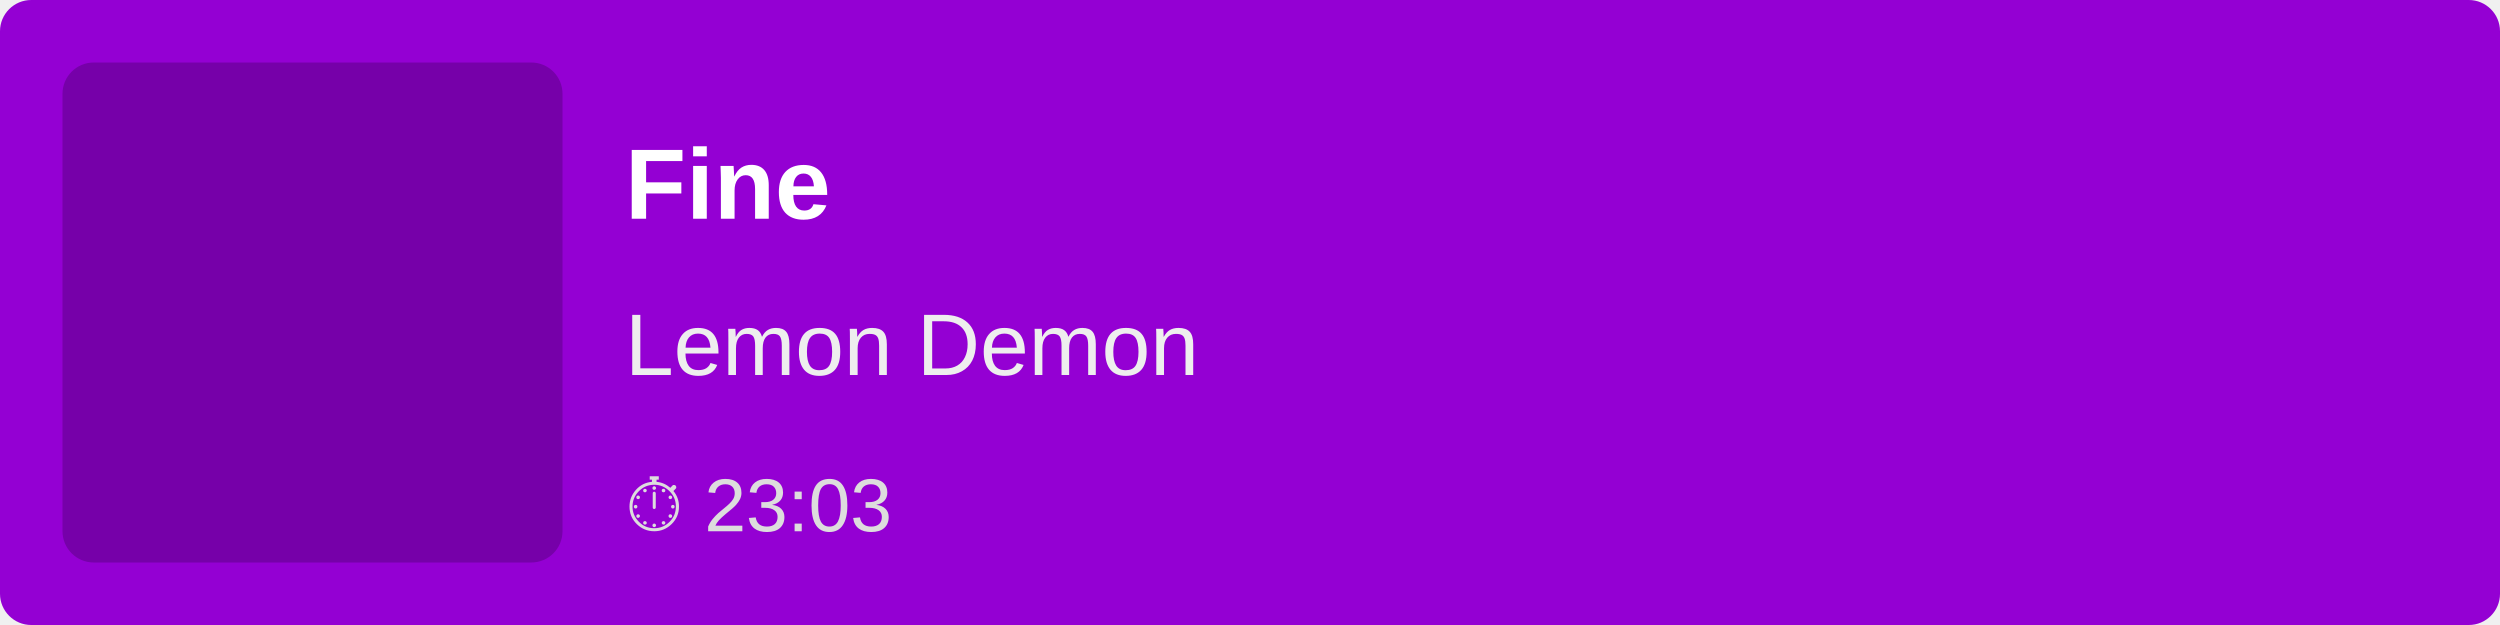
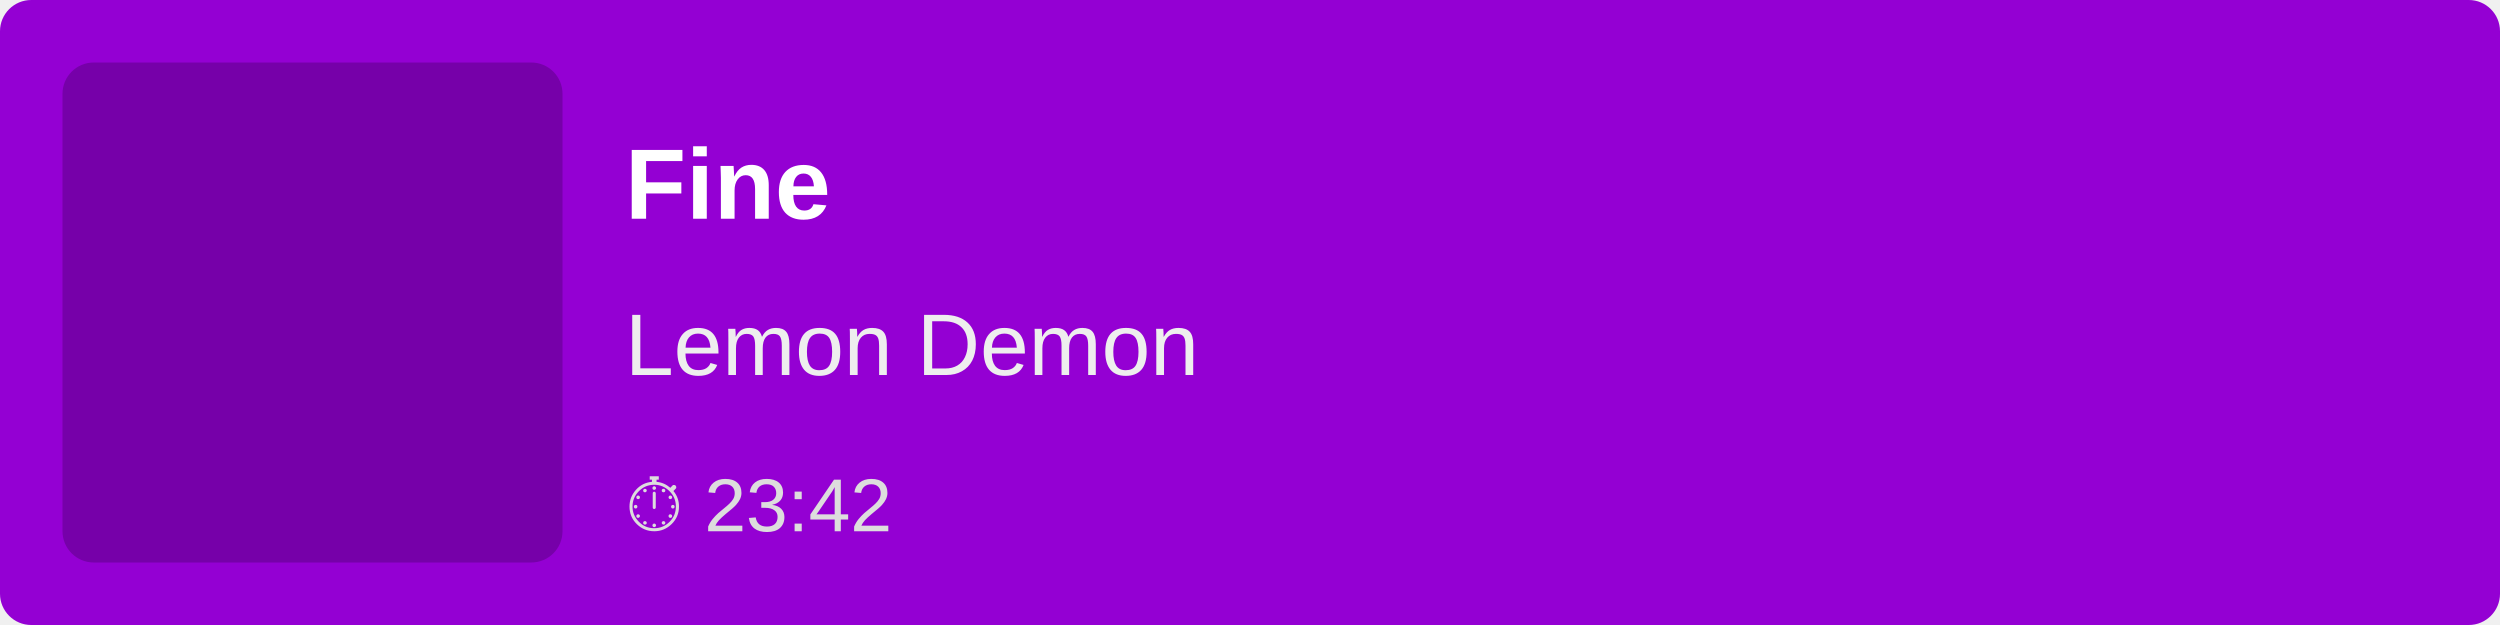
<svg xmlns="http://www.w3.org/2000/svg" width="400" height="100">
  <rect width="100%" height="100%" fill="#9400D3" rx="5" />
  <rect x="10" y="10" width="80" height="80" fill="rgba(0,0,0,0.2)" rx="5" />
  <text x="100" y="35" font-family="Arial, sans-serif" font-size="16" fill="white" font-weight="bold">
        Fine
    </text>
  <text x="100" y="60" font-family="Arial, sans-serif" font-size="14" fill="#EEE">
        Lemon Demon
    </text>
  <text x="100" y="85" font-family="Arial, sans-serif" font-size="12" fill="#DDD">
-         ⏱ 23:03
+         ⏱ 23:42
    </text>
</svg>
